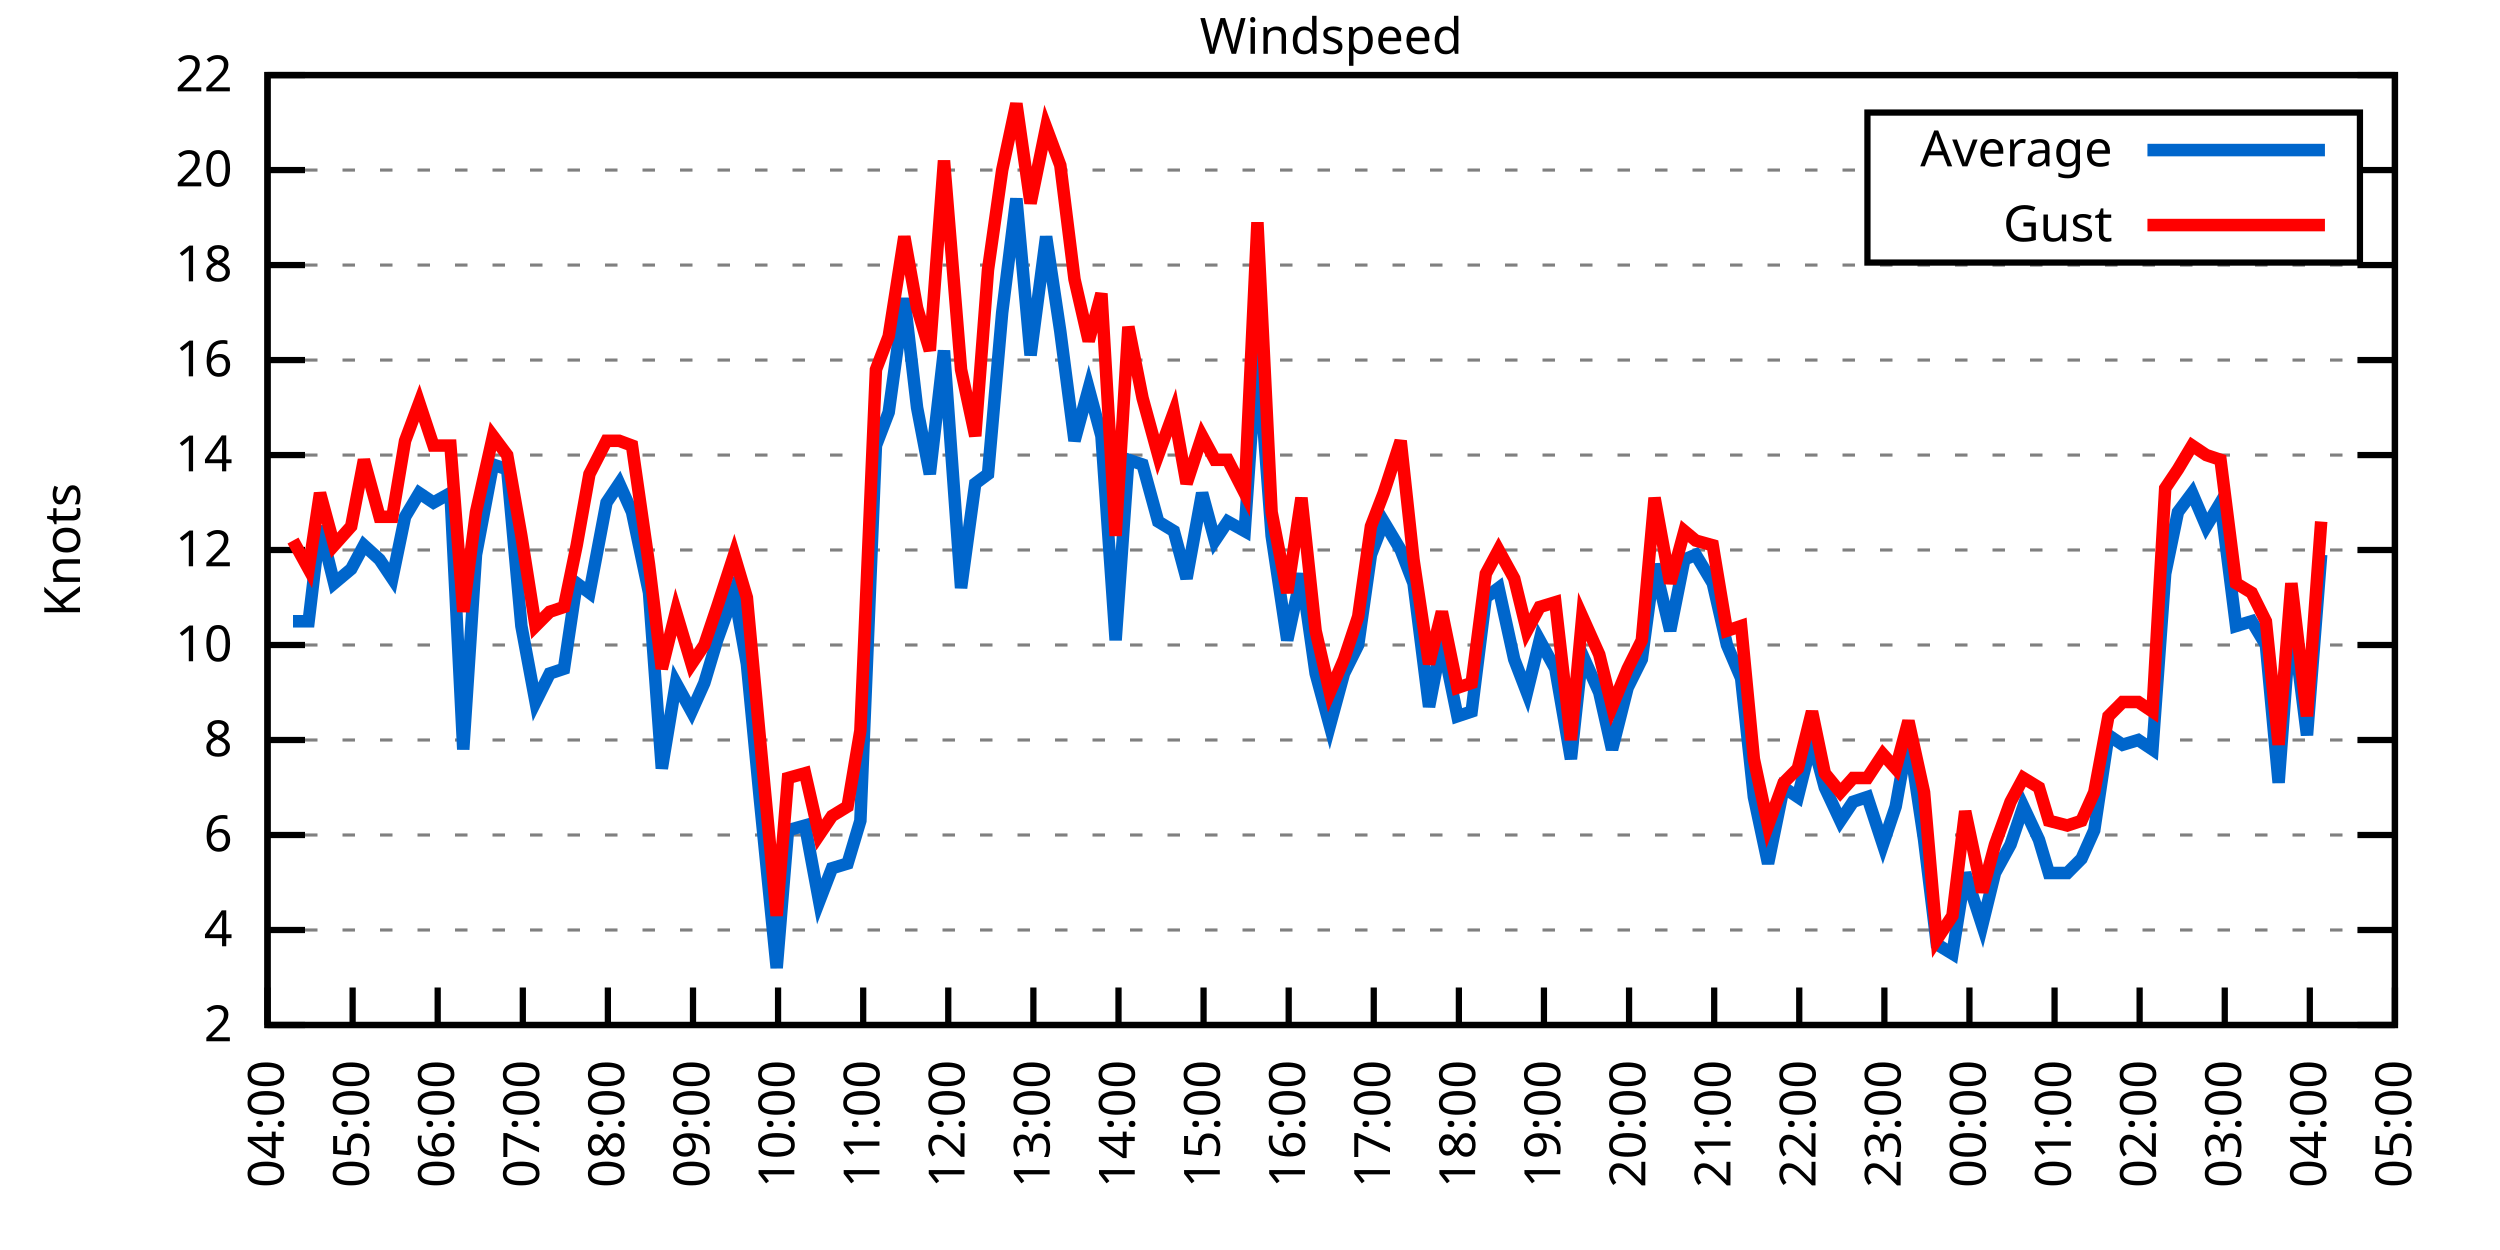
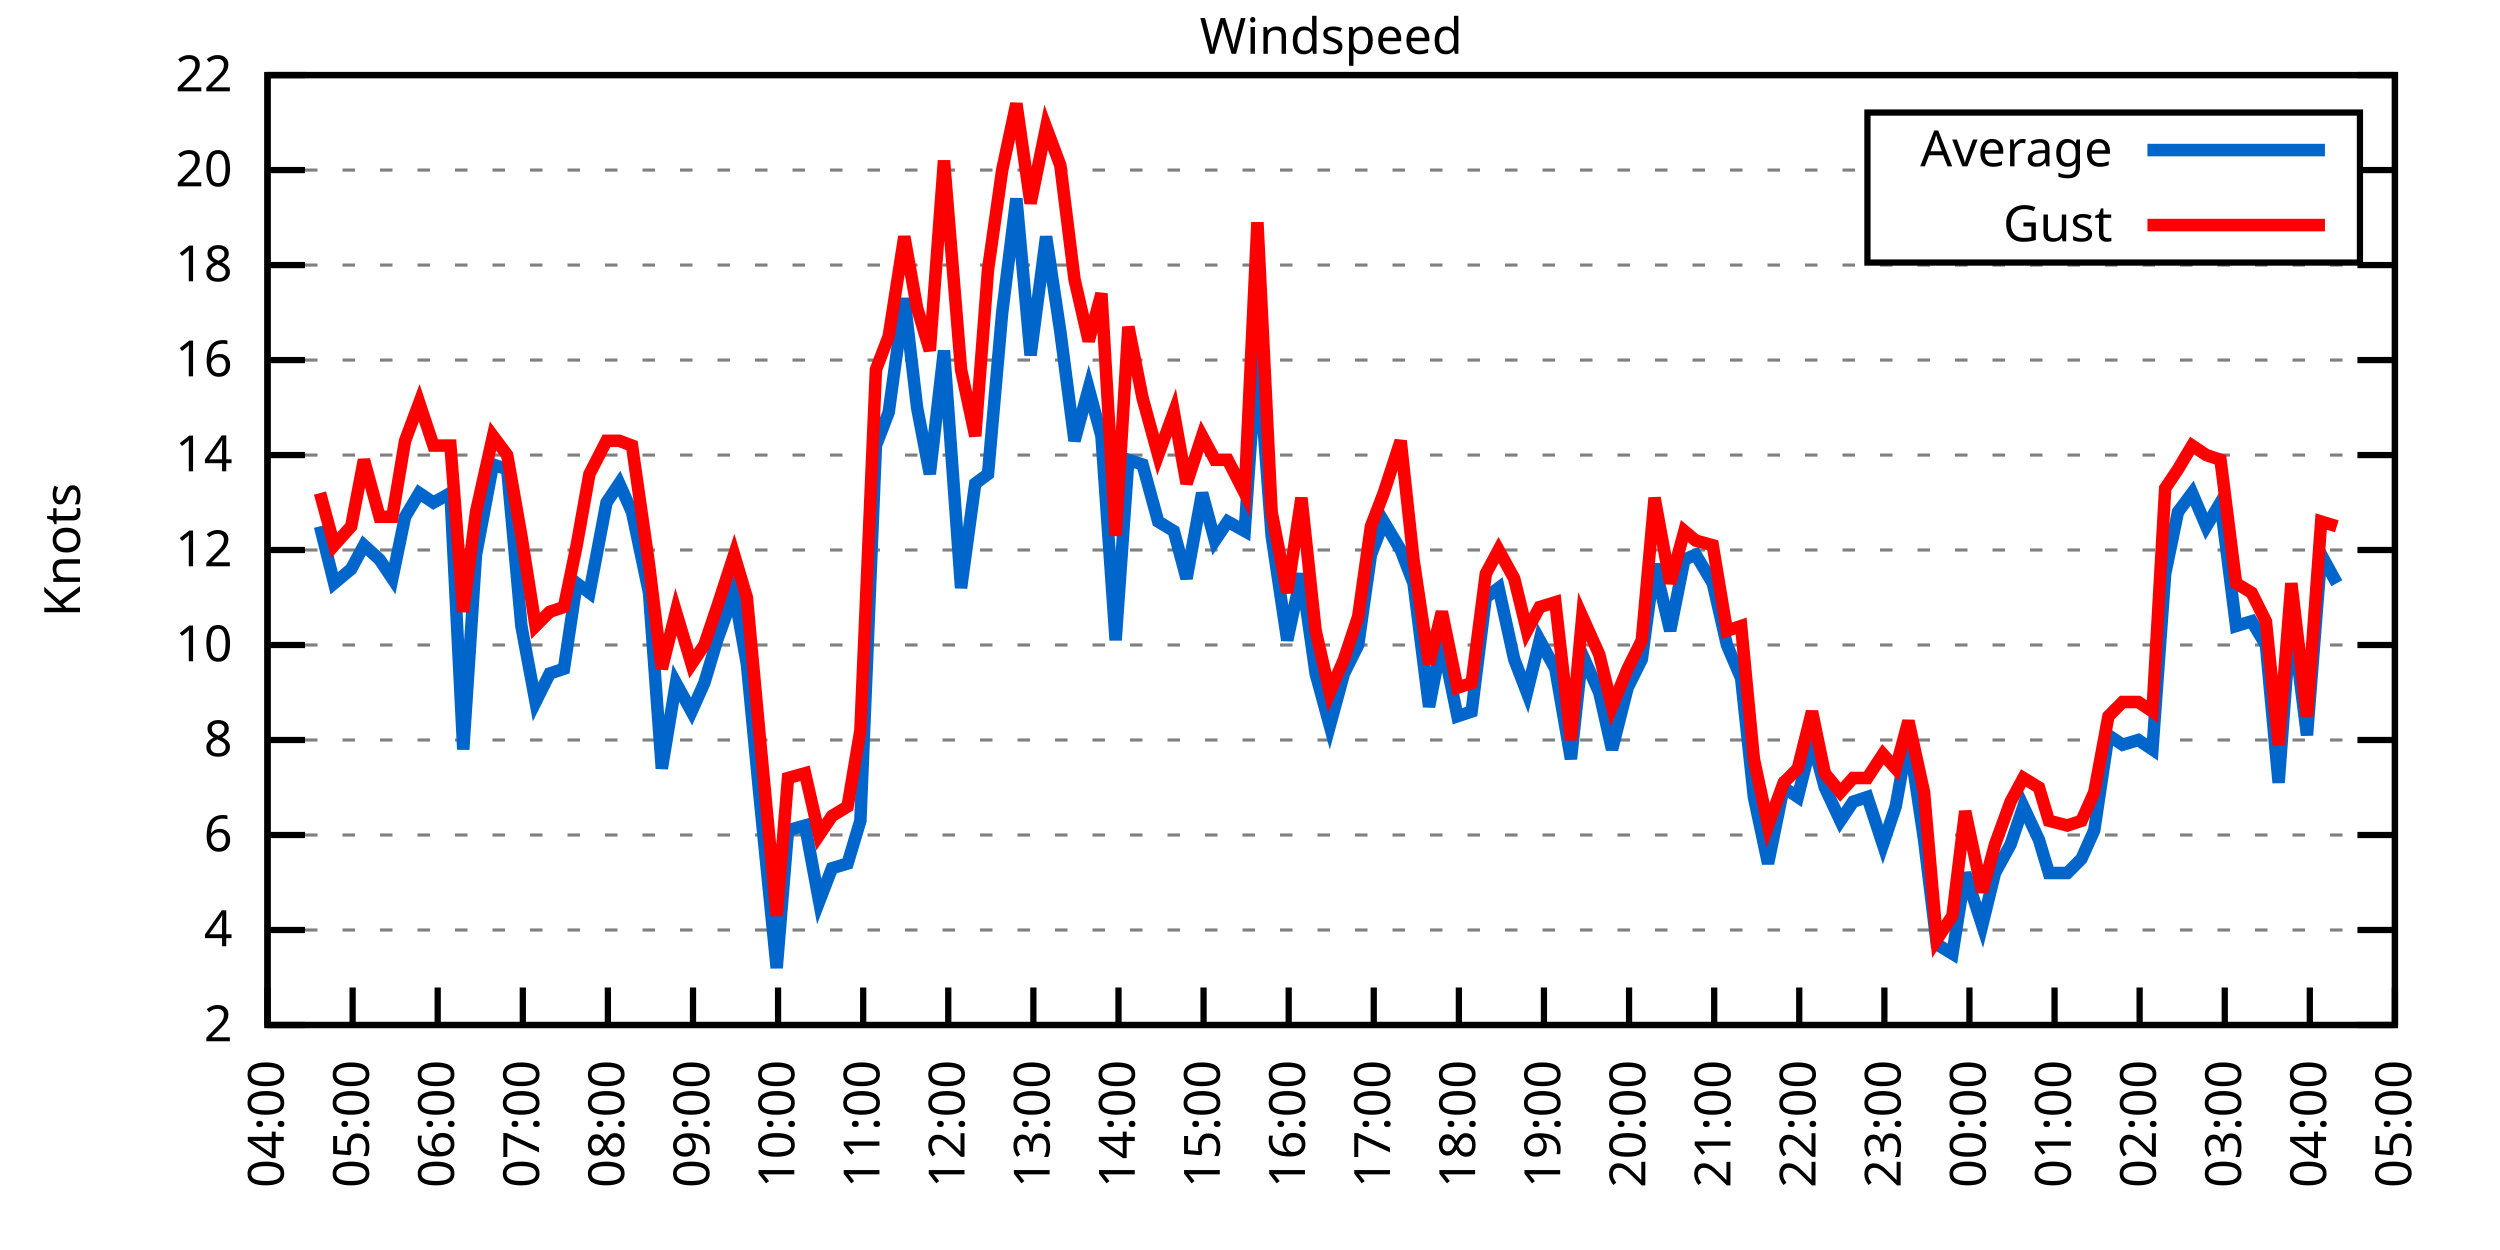
<svg xmlns="http://www.w3.org/2000/svg" xmlns:xlink="http://www.w3.org/1999/xlink" width="400" height="200" viewBox="0 0 400 200">
  <g id="gnuplot_canvas">
    <rect x="0" y="0" width="400" height="200" fill="none" />
    <defs>
      <circle id="gpDot" r="0.5" stroke-width="0.5" stroke="currentColor" />
      <path id="gpPt0" stroke-width="0.333" stroke="currentColor" d="M-1,0 h2 M0,-1 v2" />
      <path id="gpPt1" stroke-width="0.333" stroke="currentColor" d="M-1,-1 L1,1 M1,-1 L-1,1" />
      <path id="gpPt2" stroke-width="0.333" stroke="currentColor" d="M-1,0 L1,0 M0,-1 L0,1 M-1,-1 L1,1 M-1,1 L1,-1" />
      <rect id="gpPt3" stroke-width="0.333" stroke="currentColor" x="-1" y="-1" width="2" height="2" />
      <rect id="gpPt4" stroke-width="0.333" stroke="currentColor" fill="currentColor" x="-1" y="-1" width="2" height="2" />
      <circle id="gpPt5" stroke-width="0.333" stroke="currentColor" cx="0" cy="0" r="1" />
      <use xlink:href="#gpPt5" id="gpPt6" fill="currentColor" stroke="none" />
      <path id="gpPt7" stroke-width="0.333" stroke="currentColor" d="M0,-1.33 L-1.33,0.67 L1.33,0.67 z" />
      <use xlink:href="#gpPt7" id="gpPt8" fill="currentColor" stroke="none" />
      <use xlink:href="#gpPt7" id="gpPt9" stroke="currentColor" transform="rotate(180)" />
      <use xlink:href="#gpPt9" id="gpPt10" fill="currentColor" stroke="none" />
      <use xlink:href="#gpPt3" id="gpPt11" stroke="currentColor" transform="rotate(45)" />
      <use xlink:href="#gpPt11" id="gpPt12" fill="currentColor" stroke="none" />
      <path id="gpPt13" stroke-width="0.333" stroke="currentColor" d="M0,1.330 L1.265,0.411 L0.782,-1.067 L-0.782,-1.076 L-1.265,0.411 z" />
      <use xlink:href="#gpPt13" id="gpPt14" fill="currentColor" stroke="none" />
      <filter id="textbox" filterUnits="objectBoundingBox" x="0" y="0" height="1" width="1">
        <feFlood flood-color="white" flood-opacity="1" result="bgnd" />
        <feComposite in="SourceGraphic" in2="bgnd" operator="atop" />
      </filter>
      <filter id="greybox" filterUnits="objectBoundingBox" x="0" y="0" height="1" width="1">
        <feFlood flood-color="lightgrey" flood-opacity="1" result="grey" />
        <feComposite in="SourceGraphic" in2="grey" operator="atop" />
      </filter>
    </defs>
    <g fill="none" color="white" stroke="currentColor" stroke-width="1.00" stroke-linecap="butt" stroke-linejoin="miter">
</g>
    <g fill="none" color="black" stroke="currentColor" stroke-width="1.00" stroke-linecap="butt" stroke-linejoin="miter">
      <g stroke="none" shape-rendering="crispEdges">
        <polygon fill="rgb(255, 255, 255)" points="42.80,164.00 383.18,164.00 383.18,12.02 42.80,12.02 " />
      </g>
    </g>
    <g fill="none" color="black" stroke="currentColor" stroke-width="1.00" stroke-linecap="butt" stroke-linejoin="miter">
</g>
    <g fill="none" color="black" stroke="black" stroke-width="0.50" stroke-linecap="butt" stroke-linejoin="miter">
</g>
    <g fill="none" color="gray" stroke="currentColor" stroke-width="0.50" stroke-linecap="butt" stroke-linejoin="miter">
      <path stroke="gray" stroke-dasharray="2,4" class="gridline" d="M42.80,164.00 L383.19,164.00  " />
    </g>
    <g fill="none" color="gray" stroke="gray" stroke-width="1.00" stroke-linecap="butt" stroke-linejoin="miter">
</g>
    <g fill="none" color="black" stroke="currentColor" stroke-width="1.00" stroke-linecap="butt" stroke-linejoin="miter">
      <path stroke="black" d="M42.80,164.00 L48.80,164.00 M383.19,164.00 L377.19,164.00  " />
      <g transform="translate(37.20,166.60)" stroke="none" fill="black" font-family="Sans" font-size="8.00" text-anchor="end">
        <text>
          <tspan font-family="Sans"> 2</tspan>
        </text>
      </g>
    </g>
    <g fill="none" color="black" stroke="currentColor" stroke-width="1.00" stroke-linecap="butt" stroke-linejoin="miter">
</g>
    <g fill="none" color="black" stroke="black" stroke-width="0.50" stroke-linecap="butt" stroke-linejoin="miter">
</g>
    <g fill="none" color="gray" stroke="currentColor" stroke-width="0.50" stroke-linecap="butt" stroke-linejoin="miter">
      <path stroke="gray" stroke-dasharray="2,4" class="gridline" d="M42.80,148.80 L383.19,148.80  " />
    </g>
    <g fill="none" color="gray" stroke="gray" stroke-width="1.00" stroke-linecap="butt" stroke-linejoin="miter">
</g>
    <g fill="none" color="black" stroke="currentColor" stroke-width="1.00" stroke-linecap="butt" stroke-linejoin="miter">
      <path stroke="black" d="M42.80,148.80 L48.80,148.80 M383.19,148.80 L377.19,148.80  " />
      <g transform="translate(37.20,151.40)" stroke="none" fill="black" font-family="Sans" font-size="8.00" text-anchor="end">
        <text>
          <tspan font-family="Sans"> 4</tspan>
        </text>
      </g>
    </g>
    <g fill="none" color="black" stroke="currentColor" stroke-width="1.00" stroke-linecap="butt" stroke-linejoin="miter">
</g>
    <g fill="none" color="black" stroke="black" stroke-width="0.50" stroke-linecap="butt" stroke-linejoin="miter">
</g>
    <g fill="none" color="gray" stroke="currentColor" stroke-width="0.50" stroke-linecap="butt" stroke-linejoin="miter">
      <path stroke="gray" stroke-dasharray="2,4" class="gridline" d="M42.80,133.60 L383.19,133.60  " />
    </g>
    <g fill="none" color="gray" stroke="gray" stroke-width="1.00" stroke-linecap="butt" stroke-linejoin="miter">
</g>
    <g fill="none" color="black" stroke="currentColor" stroke-width="1.00" stroke-linecap="butt" stroke-linejoin="miter">
      <path stroke="black" d="M42.80,133.60 L48.80,133.60 M383.19,133.60 L377.19,133.60  " />
      <g transform="translate(37.20,136.20)" stroke="none" fill="black" font-family="Sans" font-size="8.00" text-anchor="end">
        <text>
          <tspan font-family="Sans"> 6</tspan>
        </text>
      </g>
    </g>
    <g fill="none" color="black" stroke="currentColor" stroke-width="1.00" stroke-linecap="butt" stroke-linejoin="miter">
</g>
    <g fill="none" color="black" stroke="black" stroke-width="0.50" stroke-linecap="butt" stroke-linejoin="miter">
</g>
    <g fill="none" color="gray" stroke="currentColor" stroke-width="0.50" stroke-linecap="butt" stroke-linejoin="miter">
      <path stroke="gray" stroke-dasharray="2,4" class="gridline" d="M42.80,118.40 L383.19,118.40  " />
    </g>
    <g fill="none" color="gray" stroke="gray" stroke-width="1.00" stroke-linecap="butt" stroke-linejoin="miter">
</g>
    <g fill="none" color="black" stroke="currentColor" stroke-width="1.00" stroke-linecap="butt" stroke-linejoin="miter">
      <path stroke="black" d="M42.80,118.40 L48.80,118.40 M383.19,118.40 L377.19,118.40  " />
      <g transform="translate(37.20,121.00)" stroke="none" fill="black" font-family="Sans" font-size="8.00" text-anchor="end">
        <text>
          <tspan font-family="Sans"> 8</tspan>
        </text>
      </g>
    </g>
    <g fill="none" color="black" stroke="currentColor" stroke-width="1.00" stroke-linecap="butt" stroke-linejoin="miter">
</g>
    <g fill="none" color="black" stroke="black" stroke-width="0.50" stroke-linecap="butt" stroke-linejoin="miter">
</g>
    <g fill="none" color="gray" stroke="currentColor" stroke-width="0.50" stroke-linecap="butt" stroke-linejoin="miter">
      <path stroke="gray" stroke-dasharray="2,4" class="gridline" d="M42.80,103.20 L383.19,103.20  " />
    </g>
    <g fill="none" color="gray" stroke="gray" stroke-width="1.00" stroke-linecap="butt" stroke-linejoin="miter">
</g>
    <g fill="none" color="black" stroke="currentColor" stroke-width="1.00" stroke-linecap="butt" stroke-linejoin="miter">
      <path stroke="black" d="M42.80,103.20 L48.80,103.20 M383.19,103.20 L377.19,103.20  " />
      <g transform="translate(37.20,105.80)" stroke="none" fill="black" font-family="Sans" font-size="8.00" text-anchor="end">
        <text>
          <tspan font-family="Sans"> 10</tspan>
        </text>
      </g>
    </g>
    <g fill="none" color="black" stroke="currentColor" stroke-width="1.00" stroke-linecap="butt" stroke-linejoin="miter">
</g>
    <g fill="none" color="black" stroke="black" stroke-width="0.50" stroke-linecap="butt" stroke-linejoin="miter">
</g>
    <g fill="none" color="gray" stroke="currentColor" stroke-width="0.50" stroke-linecap="butt" stroke-linejoin="miter">
      <path stroke="gray" stroke-dasharray="2,4" class="gridline" d="M42.80,88.00 L383.19,88.00  " />
    </g>
    <g fill="none" color="gray" stroke="gray" stroke-width="1.00" stroke-linecap="butt" stroke-linejoin="miter">
</g>
    <g fill="none" color="black" stroke="currentColor" stroke-width="1.00" stroke-linecap="butt" stroke-linejoin="miter">
      <path stroke="black" d="M42.80,88.00 L48.80,88.00 M383.19,88.00 L377.19,88.00  " />
      <g transform="translate(37.20,90.60)" stroke="none" fill="black" font-family="Sans" font-size="8.00" text-anchor="end">
        <text>
          <tspan font-family="Sans"> 12</tspan>
        </text>
      </g>
    </g>
    <g fill="none" color="black" stroke="currentColor" stroke-width="1.00" stroke-linecap="butt" stroke-linejoin="miter">
</g>
    <g fill="none" color="black" stroke="black" stroke-width="0.50" stroke-linecap="butt" stroke-linejoin="miter">
</g>
    <g fill="none" color="gray" stroke="currentColor" stroke-width="0.50" stroke-linecap="butt" stroke-linejoin="miter">
      <path stroke="gray" stroke-dasharray="2,4" class="gridline" d="M42.80,72.81 L383.19,72.81  " />
    </g>
    <g fill="none" color="gray" stroke="gray" stroke-width="1.00" stroke-linecap="butt" stroke-linejoin="miter">
</g>
    <g fill="none" color="black" stroke="currentColor" stroke-width="1.00" stroke-linecap="butt" stroke-linejoin="miter">
      <path stroke="black" d="M42.80,72.81 L48.80,72.81 M383.19,72.81 L377.19,72.81  " />
      <g transform="translate(37.20,75.41)" stroke="none" fill="black" font-family="Sans" font-size="8.00" text-anchor="end">
        <text>
          <tspan font-family="Sans"> 14</tspan>
        </text>
      </g>
    </g>
    <g fill="none" color="black" stroke="currentColor" stroke-width="1.00" stroke-linecap="butt" stroke-linejoin="miter">
</g>
    <g fill="none" color="black" stroke="black" stroke-width="0.50" stroke-linecap="butt" stroke-linejoin="miter">
</g>
    <g fill="none" color="gray" stroke="currentColor" stroke-width="0.50" stroke-linecap="butt" stroke-linejoin="miter">
      <path stroke="gray" stroke-dasharray="2,4" class="gridline" d="M42.80,57.61 L383.19,57.61  " />
    </g>
    <g fill="none" color="gray" stroke="gray" stroke-width="1.00" stroke-linecap="butt" stroke-linejoin="miter">
</g>
    <g fill="none" color="black" stroke="currentColor" stroke-width="1.00" stroke-linecap="butt" stroke-linejoin="miter">
      <path stroke="black" d="M42.80,57.61 L48.80,57.61 M383.19,57.61 L377.19,57.61  " />
      <g transform="translate(37.20,60.21)" stroke="none" fill="black" font-family="Sans" font-size="8.00" text-anchor="end">
        <text>
          <tspan font-family="Sans"> 16</tspan>
        </text>
      </g>
    </g>
    <g fill="none" color="black" stroke="currentColor" stroke-width="1.00" stroke-linecap="butt" stroke-linejoin="miter">
</g>
    <g fill="none" color="black" stroke="black" stroke-width="0.50" stroke-linecap="butt" stroke-linejoin="miter">
</g>
    <g fill="none" color="gray" stroke="currentColor" stroke-width="0.50" stroke-linecap="butt" stroke-linejoin="miter">
      <path stroke="gray" stroke-dasharray="2,4" class="gridline" d="M42.80,42.41 L383.19,42.41  " />
    </g>
    <g fill="none" color="gray" stroke="gray" stroke-width="1.00" stroke-linecap="butt" stroke-linejoin="miter">
</g>
    <g fill="none" color="black" stroke="currentColor" stroke-width="1.00" stroke-linecap="butt" stroke-linejoin="miter">
      <path stroke="black" d="M42.80,42.41 L48.80,42.41 M383.19,42.41 L377.19,42.41  " />
      <g transform="translate(37.20,45.01)" stroke="none" fill="black" font-family="Sans" font-size="8.00" text-anchor="end">
        <text>
          <tspan font-family="Sans"> 18</tspan>
        </text>
      </g>
    </g>
    <g fill="none" color="black" stroke="currentColor" stroke-width="1.00" stroke-linecap="butt" stroke-linejoin="miter">
</g>
    <g fill="none" color="black" stroke="black" stroke-width="0.50" stroke-linecap="butt" stroke-linejoin="miter">
</g>
    <g fill="none" color="gray" stroke="currentColor" stroke-width="0.50" stroke-linecap="butt" stroke-linejoin="miter">
      <path stroke="gray" stroke-dasharray="2,4" class="gridline" d="M42.80,27.21 L298.79,27.21 M377.59,27.21 L383.19,27.21  " />
    </g>
    <g fill="none" color="gray" stroke="gray" stroke-width="1.00" stroke-linecap="butt" stroke-linejoin="miter">
</g>
    <g fill="none" color="black" stroke="currentColor" stroke-width="1.00" stroke-linecap="butt" stroke-linejoin="miter">
      <path stroke="black" d="M42.80,27.21 L48.80,27.21 M383.19,27.21 L377.19,27.21  " />
      <g transform="translate(37.20,29.81)" stroke="none" fill="black" font-family="Sans" font-size="8.00" text-anchor="end">
        <text>
          <tspan font-family="Sans"> 20</tspan>
        </text>
      </g>
    </g>
    <g fill="none" color="black" stroke="currentColor" stroke-width="1.00" stroke-linecap="butt" stroke-linejoin="miter">
</g>
    <g fill="none" color="black" stroke="black" stroke-width="0.50" stroke-linecap="butt" stroke-linejoin="miter">
</g>
    <g fill="none" color="gray" stroke="currentColor" stroke-width="0.50" stroke-linecap="butt" stroke-linejoin="miter">
      <path stroke="gray" stroke-dasharray="2,4" class="gridline" d="M42.80,12.01 L383.19,12.01  " />
    </g>
    <g fill="none" color="gray" stroke="gray" stroke-width="1.00" stroke-linecap="butt" stroke-linejoin="miter">
</g>
    <g fill="none" color="black" stroke="currentColor" stroke-width="1.00" stroke-linecap="butt" stroke-linejoin="miter">
      <path stroke="black" d="M42.80,12.01 L48.80,12.01 M383.19,12.01 L377.19,12.01  " />
      <g transform="translate(37.20,14.61)" stroke="none" fill="black" font-family="Sans" font-size="8.00" text-anchor="end">
        <text>
          <tspan font-family="Sans"> 22</tspan>
        </text>
      </g>
    </g>
    <g fill="none" color="black" stroke="currentColor" stroke-width="1.00" stroke-linecap="butt" stroke-linejoin="miter">
      <path stroke="black" d="M42.80,164.00 L42.80,158.00  " />
      <g transform="translate(45.40,169.60) rotate(270.00)" stroke="none" fill="black" font-family="Sans" font-size="8.00" text-anchor="end">
        <text>
          <tspan font-family="Sans">04:00</tspan>
        </text>
      </g>
    </g>
    <g fill="none" color="black" stroke="currentColor" stroke-width="1.00" stroke-linecap="butt" stroke-linejoin="miter">
      <path stroke="black" d="M56.42,164.00 L56.42,158.00  " />
      <g transform="translate(59.02,169.60) rotate(270.00)" stroke="none" fill="black" font-family="Sans" font-size="8.00" text-anchor="end">
        <text>
          <tspan font-family="Sans">05:00</tspan>
        </text>
      </g>
    </g>
    <g fill="none" color="black" stroke="currentColor" stroke-width="1.00" stroke-linecap="butt" stroke-linejoin="miter">
      <path stroke="black" d="M70.03,164.00 L70.03,158.00  " />
      <g transform="translate(72.63,169.60) rotate(270.00)" stroke="none" fill="black" font-family="Sans" font-size="8.00" text-anchor="end">
        <text>
          <tspan font-family="Sans">06:00</tspan>
        </text>
      </g>
    </g>
    <g fill="none" color="black" stroke="currentColor" stroke-width="1.00" stroke-linecap="butt" stroke-linejoin="miter">
      <path stroke="black" d="M83.65,164.00 L83.65,158.00  " />
      <g transform="translate(86.25,169.60) rotate(270.00)" stroke="none" fill="black" font-family="Sans" font-size="8.00" text-anchor="end">
        <text>
          <tspan font-family="Sans">07:00</tspan>
        </text>
      </g>
    </g>
    <g fill="none" color="black" stroke="currentColor" stroke-width="1.00" stroke-linecap="butt" stroke-linejoin="miter">
      <path stroke="black" d="M97.26,164.00 L97.26,158.00  " />
      <g transform="translate(99.86,169.60) rotate(270.00)" stroke="none" fill="black" font-family="Sans" font-size="8.00" text-anchor="end">
        <text>
          <tspan font-family="Sans">08:00</tspan>
        </text>
      </g>
    </g>
    <g fill="none" color="black" stroke="currentColor" stroke-width="1.00" stroke-linecap="butt" stroke-linejoin="miter">
      <path stroke="black" d="M110.88,164.00 L110.88,158.00  " />
      <g transform="translate(113.48,169.60) rotate(270.00)" stroke="none" fill="black" font-family="Sans" font-size="8.00" text-anchor="end">
        <text>
          <tspan font-family="Sans">09:00</tspan>
        </text>
      </g>
    </g>
    <g fill="none" color="black" stroke="currentColor" stroke-width="1.00" stroke-linecap="butt" stroke-linejoin="miter">
      <path stroke="black" d="M124.49,164.00 L124.49,158.00  " />
      <g transform="translate(127.09,169.60) rotate(270.00)" stroke="none" fill="black" font-family="Sans" font-size="8.00" text-anchor="end">
        <text>
          <tspan font-family="Sans">10:00</tspan>
        </text>
      </g>
    </g>
    <g fill="none" color="black" stroke="currentColor" stroke-width="1.00" stroke-linecap="butt" stroke-linejoin="miter">
      <path stroke="black" d="M138.11,164.00 L138.11,158.00  " />
      <g transform="translate(140.71,169.60) rotate(270.00)" stroke="none" fill="black" font-family="Sans" font-size="8.00" text-anchor="end">
        <text>
          <tspan font-family="Sans">11:00</tspan>
        </text>
      </g>
    </g>
    <g fill="none" color="black" stroke="currentColor" stroke-width="1.00" stroke-linecap="butt" stroke-linejoin="miter">
      <path stroke="black" d="M151.72,164.00 L151.72,158.00  " />
      <g transform="translate(154.32,169.60) rotate(270.00)" stroke="none" fill="black" font-family="Sans" font-size="8.00" text-anchor="end">
        <text>
          <tspan font-family="Sans">12:00</tspan>
        </text>
      </g>
    </g>
    <g fill="none" color="black" stroke="currentColor" stroke-width="1.00" stroke-linecap="butt" stroke-linejoin="miter">
      <path stroke="black" d="M165.34,164.00 L165.34,158.00  " />
      <g transform="translate(167.94,169.60) rotate(270.00)" stroke="none" fill="black" font-family="Sans" font-size="8.00" text-anchor="end">
        <text>
          <tspan font-family="Sans">13:00</tspan>
        </text>
      </g>
    </g>
    <g fill="none" color="black" stroke="currentColor" stroke-width="1.00" stroke-linecap="butt" stroke-linejoin="miter">
      <path stroke="black" d="M178.96,164.00 L178.96,158.00  " />
      <g transform="translate(181.56,169.60) rotate(270.00)" stroke="none" fill="black" font-family="Sans" font-size="8.00" text-anchor="end">
        <text>
          <tspan font-family="Sans">14:00</tspan>
        </text>
      </g>
    </g>
    <g fill="none" color="black" stroke="currentColor" stroke-width="1.00" stroke-linecap="butt" stroke-linejoin="miter">
      <path stroke="black" d="M192.57,164.00 L192.57,158.00  " />
      <g transform="translate(195.17,169.60) rotate(270.00)" stroke="none" fill="black" font-family="Sans" font-size="8.00" text-anchor="end">
        <text>
          <tspan font-family="Sans">15:00</tspan>
        </text>
      </g>
    </g>
    <g fill="none" color="black" stroke="currentColor" stroke-width="1.00" stroke-linecap="butt" stroke-linejoin="miter">
      <path stroke="black" d="M206.19,164.00 L206.19,158.00  " />
      <g transform="translate(208.79,169.60) rotate(270.00)" stroke="none" fill="black" font-family="Sans" font-size="8.00" text-anchor="end">
        <text>
          <tspan font-family="Sans">16:00</tspan>
        </text>
      </g>
    </g>
    <g fill="none" color="black" stroke="currentColor" stroke-width="1.00" stroke-linecap="butt" stroke-linejoin="miter">
      <path stroke="black" d="M219.80,164.00 L219.80,158.00  " />
      <g transform="translate(222.40,169.60) rotate(270.00)" stroke="none" fill="black" font-family="Sans" font-size="8.00" text-anchor="end">
        <text>
          <tspan font-family="Sans">17:00</tspan>
        </text>
      </g>
    </g>
    <g fill="none" color="black" stroke="currentColor" stroke-width="1.00" stroke-linecap="butt" stroke-linejoin="miter">
      <path stroke="black" d="M233.42,164.00 L233.42,158.00  " />
      <g transform="translate(236.02,169.60) rotate(270.00)" stroke="none" fill="black" font-family="Sans" font-size="8.00" text-anchor="end">
        <text>
          <tspan font-family="Sans">18:00</tspan>
        </text>
      </g>
    </g>
    <g fill="none" color="black" stroke="currentColor" stroke-width="1.00" stroke-linecap="butt" stroke-linejoin="miter">
      <path stroke="black" d="M247.03,164.00 L247.03,158.00  " />
      <g transform="translate(249.63,169.60) rotate(270.00)" stroke="none" fill="black" font-family="Sans" font-size="8.00" text-anchor="end">
        <text>
          <tspan font-family="Sans">19:00</tspan>
        </text>
      </g>
    </g>
    <g fill="none" color="black" stroke="currentColor" stroke-width="1.00" stroke-linecap="butt" stroke-linejoin="miter">
      <path stroke="black" d="M260.65,164.00 L260.65,158.00  " />
      <g transform="translate(263.25,169.60) rotate(270.00)" stroke="none" fill="black" font-family="Sans" font-size="8.00" text-anchor="end">
        <text>
          <tspan font-family="Sans">20:00</tspan>
        </text>
      </g>
    </g>
    <g fill="none" color="black" stroke="currentColor" stroke-width="1.00" stroke-linecap="butt" stroke-linejoin="miter">
      <path stroke="black" d="M274.27,164.00 L274.27,158.00  " />
      <g transform="translate(276.87,169.60) rotate(270.00)" stroke="none" fill="black" font-family="Sans" font-size="8.00" text-anchor="end">
        <text>
          <tspan font-family="Sans">21:00</tspan>
        </text>
      </g>
    </g>
    <g fill="none" color="black" stroke="currentColor" stroke-width="1.00" stroke-linecap="butt" stroke-linejoin="miter">
      <path stroke="black" d="M287.88,164.00 L287.88,158.00  " />
      <g transform="translate(290.48,169.60) rotate(270.00)" stroke="none" fill="black" font-family="Sans" font-size="8.00" text-anchor="end">
        <text>
          <tspan font-family="Sans">22:00</tspan>
        </text>
      </g>
    </g>
    <g fill="none" color="black" stroke="currentColor" stroke-width="1.00" stroke-linecap="butt" stroke-linejoin="miter">
      <path stroke="black" d="M301.50,164.00 L301.50,158.00  " />
      <g transform="translate(304.10,169.60) rotate(270.00)" stroke="none" fill="black" font-family="Sans" font-size="8.00" text-anchor="end">
        <text>
          <tspan font-family="Sans">23:00</tspan>
        </text>
      </g>
    </g>
    <g fill="none" color="black" stroke="currentColor" stroke-width="1.00" stroke-linecap="butt" stroke-linejoin="miter">
      <path stroke="black" d="M315.11,164.00 L315.11,158.00  " />
      <g transform="translate(317.71,169.60) rotate(270.00)" stroke="none" fill="black" font-family="Sans" font-size="8.00" text-anchor="end">
        <text>
          <tspan font-family="Sans">00:00</tspan>
        </text>
      </g>
    </g>
    <g fill="none" color="black" stroke="currentColor" stroke-width="1.00" stroke-linecap="butt" stroke-linejoin="miter">
      <path stroke="black" d="M328.73,164.00 L328.73,158.00  " />
      <g transform="translate(331.33,169.60) rotate(270.00)" stroke="none" fill="black" font-family="Sans" font-size="8.00" text-anchor="end">
        <text>
          <tspan font-family="Sans">01:00</tspan>
        </text>
      </g>
    </g>
    <g fill="none" color="black" stroke="currentColor" stroke-width="1.00" stroke-linecap="butt" stroke-linejoin="miter">
      <path stroke="black" d="M342.34,164.00 L342.34,158.00  " />
      <g transform="translate(344.94,169.60) rotate(270.00)" stroke="none" fill="black" font-family="Sans" font-size="8.00" text-anchor="end">
        <text>
          <tspan font-family="Sans">02:00</tspan>
        </text>
      </g>
    </g>
    <g fill="none" color="black" stroke="currentColor" stroke-width="1.00" stroke-linecap="butt" stroke-linejoin="miter">
      <path stroke="black" d="M355.96,164.00 L355.96,158.00  " />
      <g transform="translate(358.56,169.60) rotate(270.00)" stroke="none" fill="black" font-family="Sans" font-size="8.00" text-anchor="end">
        <text>
          <tspan font-family="Sans">03:00</tspan>
        </text>
      </g>
    </g>
    <g fill="none" color="black" stroke="currentColor" stroke-width="1.00" stroke-linecap="butt" stroke-linejoin="miter">
      <path stroke="black" d="M369.57,164.00 L369.57,158.00  " />
      <g transform="translate(372.17,169.60) rotate(270.00)" stroke="none" fill="black" font-family="Sans" font-size="8.00" text-anchor="end">
        <text>
          <tspan font-family="Sans">04:00</tspan>
        </text>
      </g>
    </g>
    <g fill="none" color="black" stroke="currentColor" stroke-width="1.00" stroke-linecap="butt" stroke-linejoin="miter">
      <path stroke="black" d="M383.19,164.00 L383.19,158.00  " />
      <g transform="translate(385.79,169.60) rotate(270.00)" stroke="none" fill="black" font-family="Sans" font-size="8.00" text-anchor="end">
        <text>
          <tspan font-family="Sans">05:00</tspan>
        </text>
      </g>
    </g>
    <g fill="none" color="black" stroke="currentColor" stroke-width="1.00" stroke-linecap="butt" stroke-linejoin="miter">
</g>
    <g fill="none" color="black" stroke="currentColor" stroke-width="1.00" stroke-linecap="butt" stroke-linejoin="miter">
      <path stroke="black" d="M42.80,12.01 L42.80,164.00 L383.19,164.00 L383.19,12.01 L42.80,12.01 Z  " />
    </g>
    <g fill="none" color="black" stroke="currentColor" stroke-width="1.00" stroke-linecap="butt" stroke-linejoin="miter">
</g>
    <g fill="none" color="black" stroke="currentColor" stroke-width="1.00" stroke-linecap="butt" stroke-linejoin="miter">
      <path stroke="black" d="M298.79,42.01 L298.79,18.01 L377.59,18.01 L377.59,42.01 L298.79,42.01 Z  " />
    </g>
    <g id="Windspeed_plot_1">
      <g fill="none" color="white" stroke="black" stroke-width="2.00" stroke-linecap="butt" stroke-linejoin="miter">
</g>
      <g fill="none" color="black" stroke="currentColor" stroke-width="2.00" stroke-linecap="butt" stroke-linejoin="miter">
        <g transform="translate(337.99,26.61)" stroke="none" fill="black" font-family="Sans" font-size="8.00" text-anchor="end">
          <text>
            <tspan font-family="Sans">Average</tspan>
          </text>
        </g>
      </g>
      <g fill="none" color="black" stroke="currentColor" stroke-width="2.00" stroke-linecap="butt" stroke-linejoin="miter">
-         <path stroke="rgb(  0, 102, 204)" d="M343.59,24.01 L371.99,24.01 M46.88,99.40 L49.38,99.40 L51.20,84.21 L53.47,93.32 L56.19,91.04 L58.23,87.25   L60.73,89.52 L62.77,92.56 L64.81,82.69 L67.08,78.89 L69.35,80.41 L72.07,78.89 L74.12,119.92 L76.16,88.76   L78.88,74.33 L81.15,75.09 L83.42,100.16 L85.69,112.32 L87.96,107.76 L90.23,107.00 L92.27,93.32 L94.31,94.84   L97.04,80.41 L99.08,77.37 L101.12,81.93 L103.84,94.84 L105.89,122.96 L108.15,109.28 L110.65,113.84 L112.69,109.28   L114.74,102.44 L117.46,94.84 L119.50,106.24 L121.54,127.52 L124.27,154.88 L126.08,132.84 L128.81,132.08 L131.07,144.24   L133.12,138.92 L135.61,138.16 L137.66,131.32 L140.15,71.29 L142.19,65.97 L144.69,47.73 L146.73,65.21 L148.77,75.85   L151.04,56.09 L153.77,94.08 L156.04,77.37 L158.08,75.85 L160.35,50.01 L162.62,31.77 L164.89,56.85 L167.38,37.85   L169.65,53.05 L171.92,70.53 L174.19,62.17 L176.23,69.77 L178.50,102.44 L180.54,73.57 L182.81,74.33 L185.31,83.45   L187.81,84.97 L189.85,92.56 L192.34,78.89 L194.39,86.49 L196.43,83.45 L199.15,84.97 L201.19,55.33 L203.46,85.73   L205.96,102.44 L208.23,91.80 L210.50,107.76 L212.77,116.12 L215.04,107.76 L217.31,103.20 L219.35,88.76 L221.39,83.45   L224.11,88.00 L226.16,93.32 L228.65,113.08 L230.70,102.44 L233.19,114.60 L235.46,113.84 L237.73,95.60 L239.77,94.08   L242.27,105.48 L244.31,110.80 L246.35,102.44 L248.85,107.00 L251.35,121.44 L253.16,104.72 L255.88,110.80 L257.93,119.92   L260.42,110.04 L262.69,105.48 L264.73,90.28 L267.23,100.92 L269.50,89.52 L271.32,88.76 L274.04,93.32 L276.31,103.20   L278.58,108.52 L280.62,127.52 L282.89,138.16 L285.38,126.00 L287.65,127.52 L289.92,118.40 L291.97,126.00 L294.46,131.32   L296.50,128.28 L298.77,127.52 L301.27,135.12 L303.31,129.04 L305.35,117.64 L307.85,134.36 L309.89,151.08 L312.39,152.60   L314.43,139.68 L317.15,148.04 L319.20,139.68 L321.69,135.12 L323.74,129.04 L326.23,134.36 L327.82,139.68 L330.77,139.68   L333.04,137.40 L335.08,132.84 L337.35,117.64 L339.62,119.16 L342.12,118.40 L344.39,119.92 L346.43,91.80 L348.47,81.93   L350.74,78.89 L353.01,84.21 L355.28,80.41 L357.77,100.16 L360.27,99.40 L362.54,103.20 L364.58,125.24 L366.62,97.88   L369.12,117.64 L371.39,88.76  " />
+         <path stroke="rgb(  0, 102, 204)" d="M343.59,24.01 L371.99,24.01 M51.20,84.21 L53.47,93.32 L56.19,91.04 L58.23,87.25 L60.73,89.52 L62.77,92.56   L64.81,82.69 L67.08,78.89 L69.35,80.41 L72.07,78.89 L74.12,119.92 L76.16,88.76 L78.88,74.33 L81.15,75.09   L83.42,100.16 L85.69,112.32 L87.96,107.76 L90.23,107.00 L92.27,93.32 L94.31,94.84 L97.04,80.41 L99.08,77.37   L101.12,81.93 L103.84,94.84 L105.89,122.96 L108.15,109.28 L110.65,113.84 L112.69,109.28 L114.74,102.44 L117.46,94.84   L119.50,106.24 L121.54,127.52 L124.27,154.88 L126.08,132.84 L128.81,132.08 L131.07,144.24 L133.12,138.92 L135.61,138.16   L137.66,131.32 L140.15,71.29 L142.19,65.97 L144.69,47.73 L146.73,65.21 L148.77,75.85 L151.04,56.09 L153.77,94.08   L156.04,77.37 L158.08,75.85 L160.35,50.01 L162.62,31.77 L164.89,56.85 L167.38,37.85 L169.65,53.05 L171.92,70.53   L174.19,62.17 L176.23,69.77 L178.50,102.44 L180.54,73.57 L182.81,74.33 L185.31,83.45 L187.81,84.97 L189.85,92.56   L192.34,78.89 L194.39,86.49 L196.43,83.45 L199.15,84.97 L201.19,55.33 L203.46,85.73 L205.96,102.44 L208.23,91.80   L210.50,107.76 L212.77,116.12 L215.04,107.76 L217.31,103.20 L219.35,88.76 L221.39,83.45 L224.11,88.00 L226.16,93.32   L228.65,113.08 L230.70,102.44 L233.19,114.60 L235.46,113.84 L237.73,95.60 L239.77,94.08 L242.27,105.48 L244.31,110.80   L246.35,102.44 L248.85,107.00 L251.35,121.44 L253.16,104.72 L255.88,110.80 L257.93,119.92 L260.42,110.04 L262.69,105.48   L264.73,90.28 L267.23,100.92 L269.50,89.52 L271.32,88.76 L274.04,93.32 L276.31,103.20 L278.58,108.52 L280.62,127.52   L282.89,138.16 L285.38,126.00 L287.65,127.52 L289.92,118.40 L291.97,126.00 L294.46,131.32 L296.50,128.28 L298.77,127.52   L301.27,135.12 L303.31,129.04 L305.35,117.64 L307.85,134.36 L309.89,151.08 L312.39,152.60 L314.43,139.68 L317.15,148.04   L319.20,139.68 L321.69,135.12 L323.74,129.04 L326.23,134.36 L327.82,139.68 L330.77,139.68 L333.04,137.40 L335.08,132.84   L337.35,117.64 L339.62,119.16 L342.12,118.40 L344.39,119.92 L346.43,91.80 L348.47,81.93 L350.74,78.89 L353.01,84.21   L355.28,80.41 L357.77,100.16 L360.27,99.40 L362.54,103.20 L364.58,125.24 L366.62,97.88 L369.12,117.64 L371.39,88.76   L373.89,93.32  " />
      </g>
    </g>
    <g id="Windspeed_plot_2">
      <g fill="none" color="black" stroke="currentColor" stroke-width="2.00" stroke-linecap="butt" stroke-linejoin="miter">
        <g transform="translate(337.99,38.61)" stroke="none" fill="black" font-family="Sans" font-size="8.00" text-anchor="end">
          <text>
            <tspan font-family="Sans">Gust</tspan>
          </text>
        </g>
      </g>
      <g fill="none" color="black" stroke="currentColor" stroke-width="2.00" stroke-linecap="butt" stroke-linejoin="miter">
-         <path stroke="rgb(255,   0,   0)" d="M343.59,36.01 L371.99,36.01 M46.88,86.49 L49.38,91.04 L51.20,78.89 L53.47,87.25 L56.19,84.21 L58.23,73.57   L60.73,82.69 L62.77,82.69 L64.81,70.53 L67.08,64.45 L69.35,71.29 L72.07,71.29 L74.12,97.88 L76.16,81.93   L78.88,69.77 L81.15,72.81 L83.42,85.73 L85.69,100.16 L87.96,97.88 L90.23,97.12 L92.27,87.25 L94.31,75.85   L97.04,70.53 L99.08,70.53 L101.12,71.29 L103.84,90.28 L105.89,107.00 L108.15,97.88 L110.65,106.24 L112.69,103.20   L114.74,97.12 L117.46,88.76 L119.50,95.60 L121.54,117.64 L124.27,146.52 L126.08,124.48 L128.81,123.72 L131.07,133.60   L133.12,130.56 L135.61,129.04 L137.66,116.88 L140.15,59.13 L142.19,53.81 L144.69,37.85 L146.73,49.25 L148.77,56.09   L151.04,25.69 L153.77,59.13 L156.04,69.77 L158.08,43.17 L160.35,27.21 L162.62,16.57 L164.89,32.53 L167.38,20.37   L169.65,26.45 L171.92,44.69 L174.19,54.57 L176.23,46.97 L178.50,85.73 L180.54,52.29 L182.81,63.69 L185.31,72.81   L187.81,65.97 L189.85,77.37 L192.34,69.77 L194.39,73.57 L196.43,73.57 L199.15,78.89 L201.19,35.57 L203.46,81.93   L205.96,94.84 L208.23,79.65 L210.50,100.92 L212.77,110.80 L215.04,105.48 L217.31,98.64 L219.35,84.21 L221.39,78.89   L224.11,70.53 L226.16,89.52 L228.65,106.24 L230.70,97.88 L233.19,110.04 L235.46,109.28 L237.73,91.80 L239.77,88.00   L242.27,92.56 L244.31,100.92 L246.35,97.12 L248.85,96.36 L251.35,118.40 L253.16,98.64 L255.88,104.72 L257.93,113.08   L260.42,107.00 L262.69,102.44 L264.73,79.65 L267.23,93.32 L269.50,84.97 L271.32,86.49 L274.04,87.25 L276.31,100.92   L278.58,100.16 L280.62,121.44 L282.89,132.08 L285.38,125.24 L287.65,122.96 L289.92,113.84 L291.97,123.72 L294.46,126.76   L296.50,124.48 L298.77,124.48 L301.27,120.68 L303.31,122.96 L305.35,115.36 L307.85,126.76 L309.89,150.32 L312.39,146.52   L314.43,129.80 L317.15,142.72 L319.20,135.12 L321.69,128.28 L323.74,124.48 L326.23,126.00 L327.82,131.32 L330.77,132.08   L333.04,131.32 L335.08,126.76 L337.35,114.60 L339.62,112.32 L342.12,112.32 L344.39,113.84 L346.43,78.13 L348.47,75.09   L350.74,71.29 L353.01,72.81 L355.28,73.57 L357.77,93.32 L360.27,94.84 L362.54,99.40 L364.58,119.16 L366.62,93.32   L369.12,114.60 L371.39,83.45  " />
+         <path stroke="rgb(255,   0,   0)" d="M343.59,36.01 L371.99,36.01 M51.20,78.89 L53.47,87.25 L56.19,84.21 L58.23,73.57 L60.73,82.69 L62.77,82.69   L64.81,70.53 L67.08,64.45 L69.35,71.29 L72.07,71.29 L74.12,97.88 L76.16,81.93 L78.88,69.77 L81.15,72.81   L83.42,85.73 L85.69,100.16 L87.96,97.88 L90.23,97.12 L92.27,87.25 L94.31,75.85 L97.04,70.53 L99.08,70.53   L101.12,71.29 L103.84,90.28 L105.89,107.00 L108.15,97.88 L110.65,106.24 L112.69,103.20 L114.74,97.12 L117.46,88.76   L119.50,95.60 L121.54,117.64 L124.27,146.52 L126.08,124.48 L128.81,123.72 L131.07,133.60 L133.12,130.56 L135.61,129.04   L137.66,116.88 L140.15,59.13 L142.19,53.81 L144.69,37.85 L146.73,49.25 L148.77,56.09 L151.04,25.69 L153.77,59.13   L156.04,69.77 L158.08,43.17 L160.35,27.21 L162.62,16.57 L164.89,32.53 L167.38,20.37 L169.65,26.45 L171.92,44.69   L174.19,54.57 L176.23,46.97 L178.50,85.73 L180.54,52.29 L182.81,63.69 L185.31,72.81 L187.81,65.97 L189.85,77.37   L192.34,69.77 L194.39,73.57 L196.43,73.57 L199.15,78.89 L201.19,35.57 L203.46,81.93 L205.96,94.84 L208.23,79.65   L210.50,100.92 L212.77,110.80 L215.04,105.48 L217.31,98.64 L219.35,84.21 L221.39,78.89 L224.11,70.53 L226.16,89.52   L228.65,106.24 L230.70,97.88 L233.19,110.04 L235.46,109.28 L237.73,91.80 L239.77,88.00 L242.27,92.56 L244.31,100.92   L246.35,97.12 L248.85,96.36 L251.35,118.40 L253.16,98.64 L255.88,104.72 L257.93,113.08 L260.42,107.00 L262.69,102.44   L264.73,79.65 L267.23,93.32 L269.50,84.97 L271.32,86.49 L274.04,87.25 L276.31,100.92 L278.58,100.16 L280.62,121.44   L282.89,132.08 L285.38,125.24 L287.65,122.96 L289.92,113.84 L291.97,123.72 L294.46,126.76 L296.50,124.48 L298.77,124.48   L301.27,120.68 L303.31,122.96 L305.35,115.36 L307.85,126.76 L309.89,150.32 L312.39,146.52 L314.43,129.80 L317.15,142.72   L319.20,135.12 L321.69,128.28 L323.74,124.48 L326.23,126.00 L327.82,131.32 L330.77,132.08 L333.04,131.32 L335.08,126.76   L337.35,114.60 L339.62,112.32 L342.12,112.32 L344.39,113.84 L346.43,78.13 L348.47,75.09 L350.74,71.29 L353.01,72.81   L355.28,73.57 L357.77,93.32 L360.27,94.84 L362.54,99.40 L364.58,119.16 L366.62,93.32 L369.12,114.60 L371.39,83.45   L373.89,84.21  " />
      </g>
    </g>
    <g fill="none" color="black" stroke="currentColor" stroke-width="2.00" stroke-linecap="butt" stroke-linejoin="miter">
</g>
    <g fill="none" color="black" stroke="black" stroke-width="1.00" stroke-linecap="butt" stroke-linejoin="miter">
</g>
    <g fill="none" color="black" stroke="currentColor" stroke-width="1.00" stroke-linecap="butt" stroke-linejoin="miter">
      <path stroke="black" d="M42.80,12.01 L42.80,164.00 L383.19,164.00 L383.19,12.01 L42.80,12.01 Z  " />
      <g transform="translate(12.80,88.01) rotate(270.00)" stroke="none" fill="black" font-family="Sans" font-size="8.00" text-anchor="middle">
        <text>
          <tspan font-family="Sans">Knots</tspan>
        </text>
      </g>
    </g>
    <g fill="none" color="black" stroke="currentColor" stroke-width="1.00" stroke-linecap="butt" stroke-linejoin="miter">
</g>
    <g fill="none" color="black" stroke="currentColor" stroke-width="1.00" stroke-linecap="butt" stroke-linejoin="miter">
      <g transform="translate(212.99,8.61)" stroke="none" fill="black" font-family="Sans" font-size="8.00" text-anchor="middle">
        <text>
          <tspan font-family="Sans">Windspeed</tspan>
        </text>
      </g>
    </g>
    <g fill="none" color="black" stroke="currentColor" stroke-width="1.00" stroke-linecap="butt" stroke-linejoin="miter">
</g>
  </g>
</svg>
